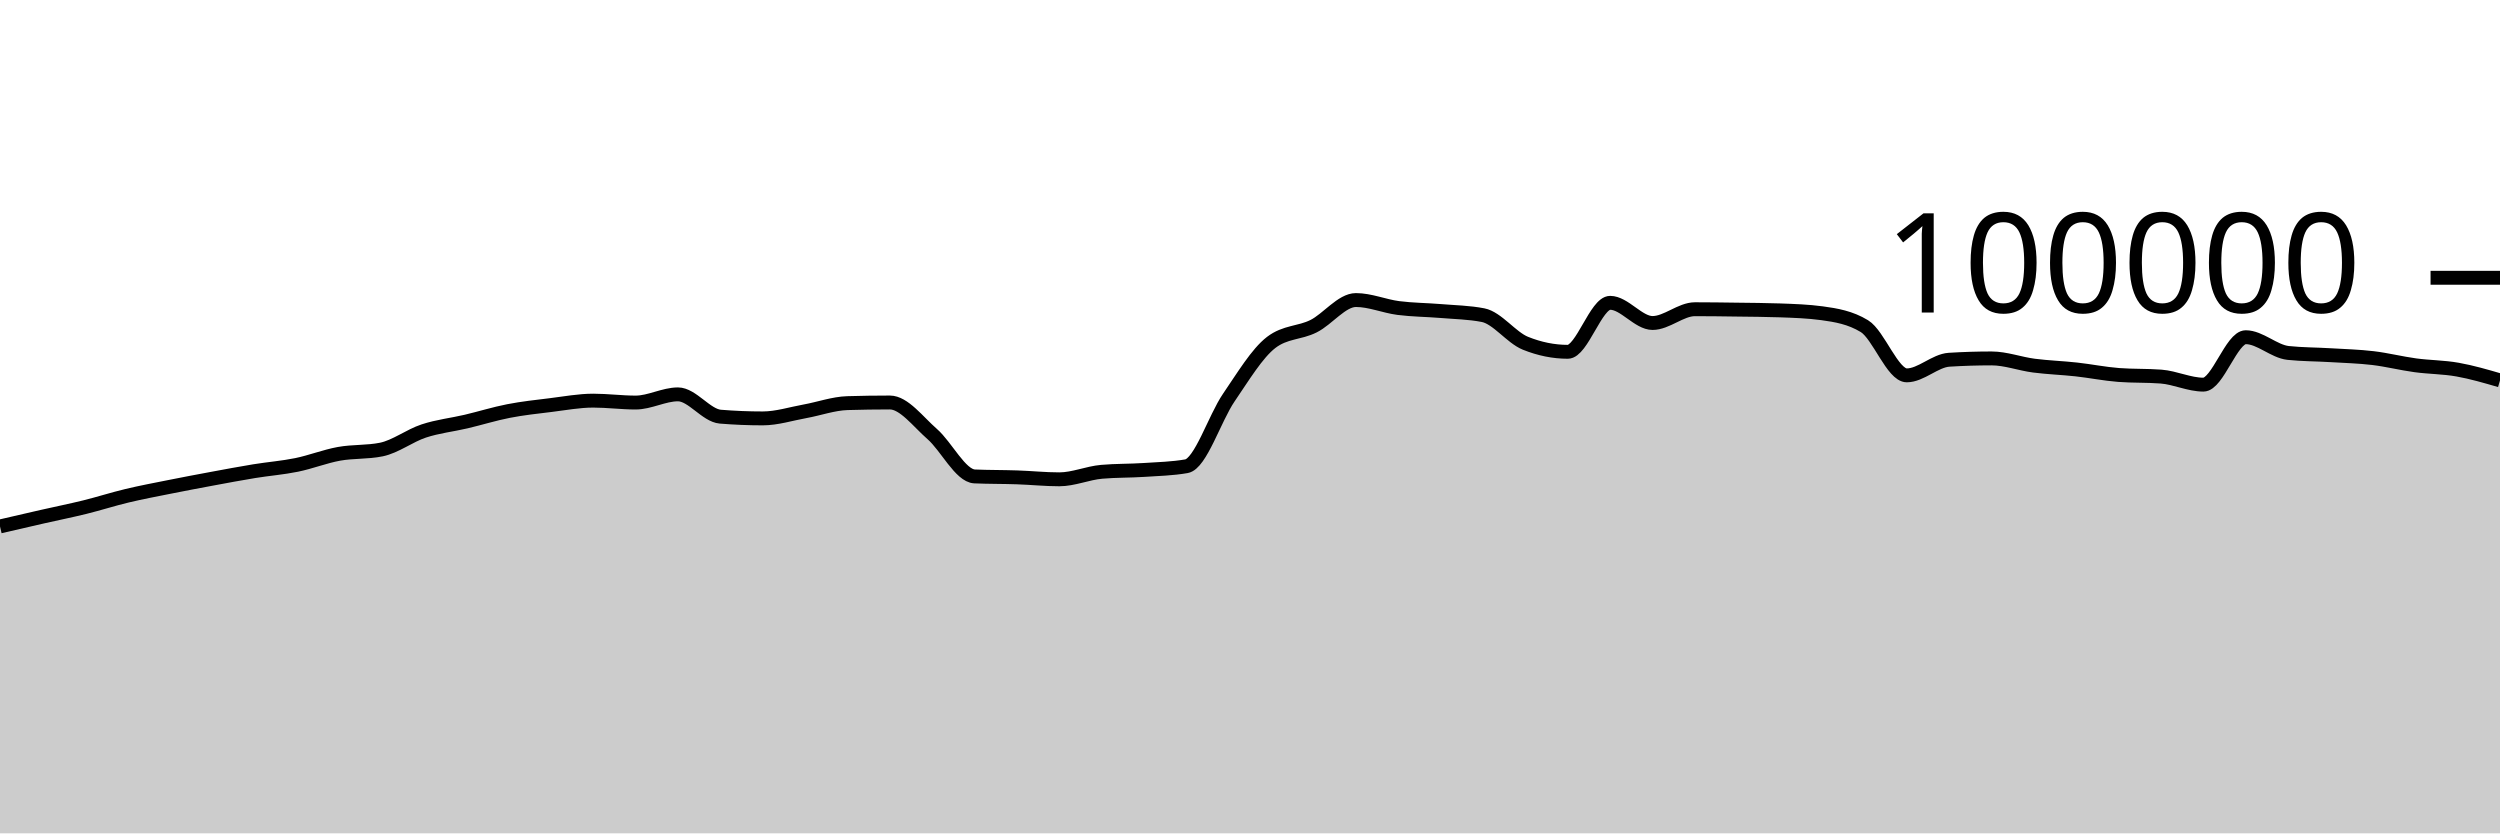
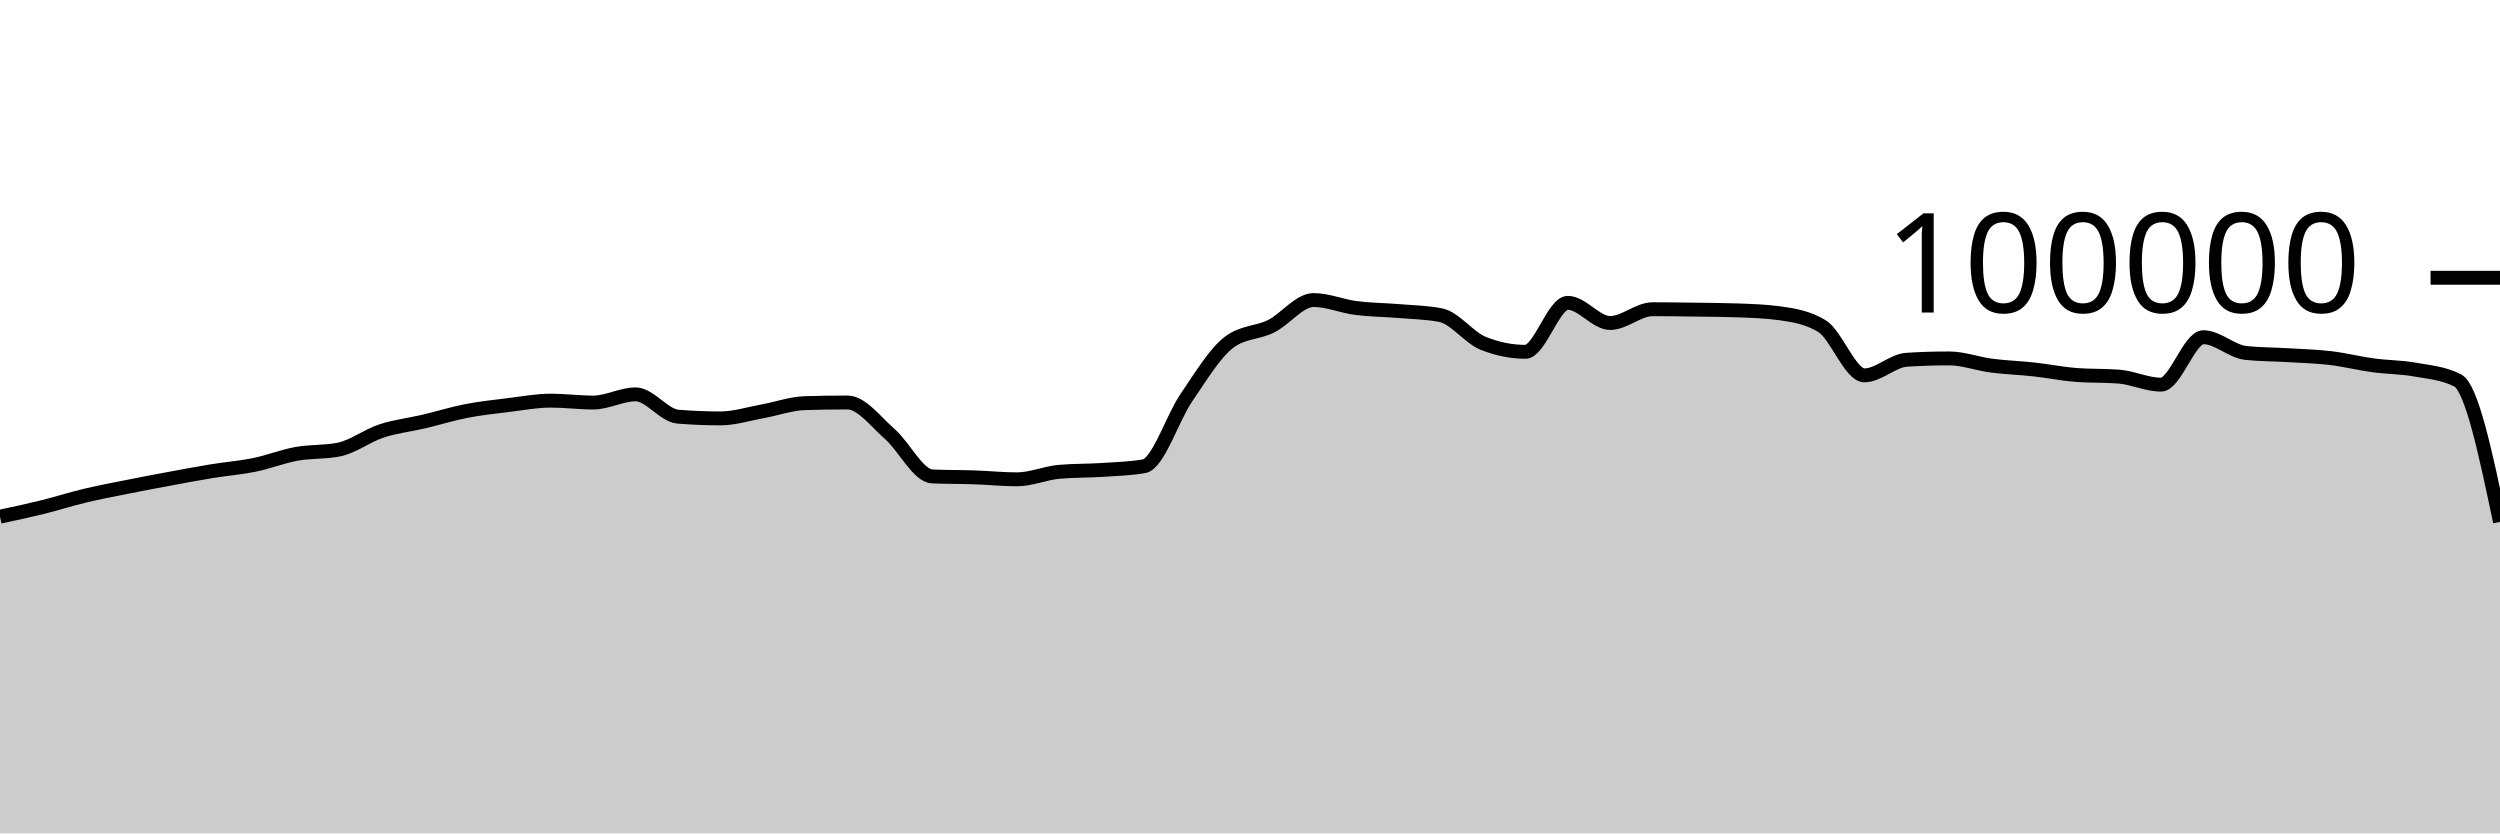
<svg xmlns="http://www.w3.org/2000/svg" viewBox="0 0 180 60">
  <g transform="translate(0,20)">
-     <path class="area" fill="rgba(0, 0, 0, 0.2)" d="M0,17.904C1.017,17.667,2.034,17.431,3.051,17.2C4.068,16.968,5.085,16.766,6.102,16.515C7.119,16.264,8.136,15.936,9.153,15.693C10.169,15.45,11.186,15.26,12.203,15.056C13.22,14.852,14.237,14.659,15.254,14.471C16.271,14.282,17.288,14.091,18.305,13.924C19.322,13.758,20.339,13.682,21.356,13.474C22.373,13.266,23.39,12.861,24.407,12.676C25.424,12.492,26.441,12.573,27.458,12.366C28.475,12.158,29.492,11.367,30.508,11.032C31.525,10.696,32.542,10.591,33.559,10.352C34.576,10.112,35.593,9.793,36.61,9.595C37.627,9.397,38.644,9.288,39.661,9.164C40.678,9.039,41.695,8.846,42.712,8.846C43.729,8.846,44.746,8.984,45.763,8.984C46.78,8.984,47.797,8.394,48.814,8.394C49.831,8.394,50.847,9.916,51.864,10C52.881,10.083,53.898,10.125,54.915,10.125C55.932,10.125,56.949,9.795,57.966,9.612C58.983,9.428,60,9.056,61.017,9.025C62.034,8.995,63.051,8.979,64.068,8.979C65.085,8.979,66.102,10.364,67.119,11.251C68.136,12.138,69.153,14.258,70.169,14.303C71.186,14.347,72.203,14.335,73.22,14.37C74.237,14.404,75.254,14.511,76.271,14.511C77.288,14.511,78.305,14.058,79.322,13.969C80.339,13.88,81.356,13.903,82.373,13.836C83.39,13.769,84.407,13.747,85.424,13.569C86.441,13.391,87.458,10.109,88.475,8.624C89.492,7.139,90.508,5.436,91.525,4.656C92.542,3.876,93.559,3.995,94.576,3.486C95.593,2.978,96.61,1.603,97.627,1.603C98.644,1.603,99.661,2.045,100.678,2.177C101.695,2.309,102.712,2.309,103.729,2.394C104.746,2.48,105.763,2.493,106.78,2.691C107.797,2.888,108.814,4.304,109.831,4.714C110.847,5.124,111.864,5.33,112.881,5.33C113.898,5.33,114.915,1.803,115.932,1.803C116.949,1.803,117.966,3.256,118.983,3.256C120,3.256,121.017,2.264,122.034,2.264C123.051,2.264,124.068,2.279,125.085,2.293C126.102,2.307,127.119,2.311,128.136,2.347C129.153,2.383,130.169,2.416,131.186,2.554C132.203,2.693,133.22,2.863,134.237,3.482C135.254,4.1,136.271,7.026,137.288,7.026C138.305,7.026,139.322,5.964,140.339,5.901C141.356,5.838,142.373,5.806,143.39,5.806C144.407,5.806,145.424,6.193,146.441,6.325C147.458,6.457,148.475,6.488,149.492,6.6C150.508,6.712,151.525,6.92,152.542,6.998C153.559,7.075,154.576,7.037,155.593,7.114C156.61,7.192,157.627,7.694,158.644,7.694C159.661,7.694,160.678,4.279,161.695,4.279C162.712,4.279,163.729,5.303,164.746,5.412C165.763,5.52,166.78,5.512,167.797,5.574C168.814,5.636,169.831,5.661,170.847,5.782C171.864,5.903,172.881,6.162,173.898,6.3C174.915,6.439,175.932,6.431,176.949,6.613C177.966,6.794,178.983,7.091,180,7.388L180,40C178.983,40,177.966,40,176.949,40C175.932,40,174.915,40,173.898,40C172.881,40,171.864,40,170.847,40C169.831,40,168.814,40,167.797,40C166.78,40,165.763,40,164.746,40C163.729,40,162.712,40,161.695,40C160.678,40,159.661,40,158.644,40C157.627,40,156.61,40,155.593,40C154.576,40,153.559,40,152.542,40C151.525,40,150.508,40,149.492,40C148.475,40,147.458,40,146.441,40C145.424,40,144.407,40,143.39,40C142.373,40,141.356,40,140.339,40C139.322,40,138.305,40,137.288,40C136.271,40,135.254,40,134.237,40C133.22,40,132.203,40,131.186,40C130.169,40,129.153,40,128.136,40C127.119,40,126.102,40,125.085,40C124.068,40,123.051,40,122.034,40C121.017,40,120,40,118.983,40C117.966,40,116.949,40,115.932,40C114.915,40,113.898,40,112.881,40C111.864,40,110.847,40,109.831,40C108.814,40,107.797,40,106.78,40C105.763,40,104.746,40,103.729,40C102.712,40,101.695,40,100.678,40C99.661,40,98.644,40,97.627,40C96.61,40,95.593,40,94.576,40C93.559,40,92.542,40,91.525,40C90.508,40,89.492,40,88.475,40C87.458,40,86.441,40,85.424,40C84.407,40,83.39,40,82.373,40C81.356,40,80.339,40,79.322,40C78.305,40,77.288,40,76.271,40C75.254,40,74.237,40,73.22,40C72.203,40,71.186,40,70.169,40C69.153,40,68.136,40,67.119,40C66.102,40,65.085,40,64.068,40C63.051,40,62.034,40,61.017,40C60,40,58.983,40,57.966,40C56.949,40,55.932,40,54.915,40C53.898,40,52.881,40,51.864,40C50.847,40,49.831,40,48.814,40C47.797,40,46.78,40,45.763,40C44.746,40,43.729,40,42.712,40C41.695,40,40.678,40,39.661,40C38.644,40,37.627,40,36.61,40C35.593,40,34.576,40,33.559,40C32.542,40,31.525,40,30.508,40C29.492,40,28.475,40,27.458,40C26.441,40,25.424,40,24.407,40C23.39,40,22.373,40,21.356,40C20.339,40,19.322,40,18.305,40C17.288,40,16.271,40,15.254,40C14.237,40,13.22,40,12.203,40C11.186,40,10.169,40,9.153,40C8.136,40,7.119,40,6.102,40C5.085,40,4.068,40,3.051,40C2.034,40,1.017,40,0,40Z" />
-     <path class="line" stroke="black" fill="none" d="M0,17.904C1.017,17.667,2.034,17.431,3.051,17.2C4.068,16.968,5.085,16.766,6.102,16.515C7.119,16.264,8.136,15.936,9.153,15.693C10.169,15.45,11.186,15.26,12.203,15.056C13.22,14.852,14.237,14.659,15.254,14.471C16.271,14.282,17.288,14.091,18.305,13.924C19.322,13.758,20.339,13.682,21.356,13.474C22.373,13.266,23.39,12.861,24.407,12.676C25.424,12.492,26.441,12.573,27.458,12.366C28.475,12.158,29.492,11.367,30.508,11.032C31.525,10.696,32.542,10.591,33.559,10.352C34.576,10.112,35.593,9.793,36.61,9.595C37.627,9.397,38.644,9.288,39.661,9.164C40.678,9.039,41.695,8.846,42.712,8.846C43.729,8.846,44.746,8.984,45.763,8.984C46.78,8.984,47.797,8.394,48.814,8.394C49.831,8.394,50.847,9.916,51.864,10C52.881,10.083,53.898,10.125,54.915,10.125C55.932,10.125,56.949,9.795,57.966,9.612C58.983,9.428,60,9.056,61.017,9.025C62.034,8.995,63.051,8.979,64.068,8.979C65.085,8.979,66.102,10.364,67.119,11.251C68.136,12.138,69.153,14.258,70.169,14.303C71.186,14.347,72.203,14.335,73.22,14.37C74.237,14.404,75.254,14.511,76.271,14.511C77.288,14.511,78.305,14.058,79.322,13.969C80.339,13.88,81.356,13.903,82.373,13.836C83.39,13.769,84.407,13.747,85.424,13.569C86.441,13.391,87.458,10.109,88.475,8.624C89.492,7.139,90.508,5.436,91.525,4.656C92.542,3.876,93.559,3.995,94.576,3.486C95.593,2.978,96.61,1.603,97.627,1.603C98.644,1.603,99.661,2.045,100.678,2.177C101.695,2.309,102.712,2.309,103.729,2.394C104.746,2.48,105.763,2.493,106.78,2.691C107.797,2.888,108.814,4.304,109.831,4.714C110.847,5.124,111.864,5.33,112.881,5.33C113.898,5.33,114.915,1.803,115.932,1.803C116.949,1.803,117.966,3.256,118.983,3.256C120,3.256,121.017,2.264,122.034,2.264C123.051,2.264,124.068,2.279,125.085,2.293C126.102,2.307,127.119,2.311,128.136,2.347C129.153,2.383,130.169,2.416,131.186,2.554C132.203,2.693,133.22,2.863,134.237,3.482C135.254,4.1,136.271,7.026,137.288,7.026C138.305,7.026,139.322,5.964,140.339,5.901C141.356,5.838,142.373,5.806,143.39,5.806C144.407,5.806,145.424,6.193,146.441,6.325C147.458,6.457,148.475,6.488,149.492,6.6C150.508,6.712,151.525,6.92,152.542,6.998C153.559,7.075,154.576,7.037,155.593,7.114C156.61,7.192,157.627,7.694,158.644,7.694C159.661,7.694,160.678,4.279,161.695,4.279C162.712,4.279,163.729,5.303,164.746,5.412C165.763,5.52,166.78,5.512,167.797,5.574C168.814,5.636,169.831,5.661,170.847,5.782C171.864,5.903,172.881,6.162,173.898,6.3C174.915,6.439,175.932,6.431,176.949,6.613C177.966,6.794,178.983,7.091,180,7.388" />
+     <path class="area" fill="rgba(0, 0, 0, 0.2)" d="M0,17.2C1.017,16.983,2.034,16.766,3.051,16.515C4.068,16.264,5.085,15.936,6.102,15.693C7.119,15.45,8.136,15.26,9.153,15.056C10.169,14.852,11.186,14.659,12.203,14.471C13.22,14.282,14.237,14.091,15.254,13.924C16.271,13.758,17.288,13.682,18.305,13.474C19.322,13.266,20.339,12.861,21.356,12.676C22.373,12.492,23.39,12.573,24.407,12.366C25.424,12.158,26.441,11.367,27.458,11.032C28.475,10.696,29.492,10.591,30.508,10.352C31.525,10.112,32.542,9.793,33.559,9.595C34.576,9.397,35.593,9.288,36.61,9.164C37.627,9.039,38.644,8.846,39.661,8.846C40.678,8.846,41.695,8.984,42.712,8.984C43.729,8.984,44.746,8.394,45.763,8.394C46.78,8.394,47.797,9.916,48.814,10C49.831,10.083,50.847,10.125,51.864,10.125C52.881,10.125,53.898,9.795,54.915,9.612C55.932,9.428,56.949,9.056,57.966,9.025C58.983,8.995,60,8.979,61.017,8.979C62.034,8.979,63.051,10.364,64.068,11.251C65.085,12.138,66.102,14.258,67.119,14.303C68.136,14.347,69.153,14.335,70.169,14.37C71.186,14.404,72.203,14.511,73.22,14.511C74.237,14.511,75.254,14.058,76.271,13.969C77.288,13.88,78.305,13.903,79.322,13.836C80.339,13.769,81.356,13.747,82.373,13.569C83.39,13.391,84.407,10.109,85.424,8.624C86.441,7.139,87.458,5.436,88.475,4.656C89.492,3.876,90.508,3.995,91.525,3.486C92.542,2.978,93.559,1.603,94.576,1.603C95.593,1.603,96.61,2.045,97.627,2.177C98.644,2.309,99.661,2.309,100.678,2.394C101.695,2.48,102.712,2.493,103.729,2.691C104.746,2.888,105.763,4.304,106.78,4.714C107.797,5.124,108.814,5.33,109.831,5.33C110.847,5.33,111.864,1.803,112.881,1.803C113.898,1.803,114.915,3.256,115.932,3.256C116.949,3.256,117.966,2.264,118.983,2.264C120,2.264,121.017,2.279,122.034,2.293C123.051,2.307,124.068,2.311,125.085,2.347C126.102,2.383,127.119,2.416,128.136,2.554C129.153,2.693,130.169,2.863,131.186,3.482C132.203,4.1,133.22,7.026,134.237,7.026C135.254,7.026,136.271,5.964,137.288,5.901C138.305,5.838,139.322,5.806,140.339,5.806C141.356,5.806,142.373,6.193,143.39,6.325C144.407,6.457,145.424,6.488,146.441,6.6C147.458,6.712,148.475,6.92,149.492,6.998C150.508,7.075,151.525,7.037,152.542,7.114C153.559,7.192,154.576,7.694,155.593,7.694C156.61,7.694,157.627,4.279,158.644,4.279C159.661,4.279,160.678,5.303,161.695,5.412C162.712,5.52,163.729,5.512,164.746,5.574C165.763,5.636,166.78,5.661,167.797,5.782C168.814,5.903,169.831,6.162,170.847,6.3C171.864,6.439,172.881,6.431,173.898,6.613C174.915,6.794,175.932,6.871,176.949,7.388C177.966,7.905,178.983,12.74,180,17.575L180,40C178.983,40,177.966,40,176.949,40C175.932,40,174.915,40,173.898,40C172.881,40,171.864,40,170.847,40C169.831,40,168.814,40,167.797,40C166.78,40,165.763,40,164.746,40C163.729,40,162.712,40,161.695,40C160.678,40,159.661,40,158.644,40C157.627,40,156.61,40,155.593,40C154.576,40,153.559,40,152.542,40C151.525,40,150.508,40,149.492,40C148.475,40,147.458,40,146.441,40C145.424,40,144.407,40,143.39,40C142.373,40,141.356,40,140.339,40C139.322,40,138.305,40,137.288,40C136.271,40,135.254,40,134.237,40C133.22,40,132.203,40,131.186,40C130.169,40,129.153,40,128.136,40C127.119,40,126.102,40,125.085,40C124.068,40,123.051,40,122.034,40C121.017,40,120,40,118.983,40C117.966,40,116.949,40,115.932,40C114.915,40,113.898,40,112.881,40C111.864,40,110.847,40,109.831,40C108.814,40,107.797,40,106.78,40C105.763,40,104.746,40,103.729,40C102.712,40,101.695,40,100.678,40C99.661,40,98.644,40,97.627,40C96.61,40,95.593,40,94.576,40C93.559,40,92.542,40,91.525,40C90.508,40,89.492,40,88.475,40C87.458,40,86.441,40,85.424,40C84.407,40,83.39,40,82.373,40C81.356,40,80.339,40,79.322,40C78.305,40,77.288,40,76.271,40C75.254,40,74.237,40,73.22,40C72.203,40,71.186,40,70.169,40C69.153,40,68.136,40,67.119,40C66.102,40,65.085,40,64.068,40C63.051,40,62.034,40,61.017,40C60,40,58.983,40,57.966,40C56.949,40,55.932,40,54.915,40C53.898,40,52.881,40,51.864,40C50.847,40,49.831,40,48.814,40C47.797,40,46.78,40,45.763,40C44.746,40,43.729,40,42.712,40C41.695,40,40.678,40,39.661,40C38.644,40,37.627,40,36.61,40C35.593,40,34.576,40,33.559,40C32.542,40,31.525,40,30.508,40C29.492,40,28.475,40,27.458,40C26.441,40,25.424,40,24.407,40C23.39,40,22.373,40,21.356,40C20.339,40,19.322,40,18.305,40C17.288,40,16.271,40,15.254,40C14.237,40,13.22,40,12.203,40C11.186,40,10.169,40,9.153,40C8.136,40,7.119,40,6.102,40C5.085,40,4.068,40,3.051,40C2.034,40,1.017,40,0,40Z" />
+     <path class="line" stroke="black" fill="none" d="M0,17.2C1.017,16.983,2.034,16.766,3.051,16.515C4.068,16.264,5.085,15.936,6.102,15.693C7.119,15.45,8.136,15.26,9.153,15.056C10.169,14.852,11.186,14.659,12.203,14.471C13.22,14.282,14.237,14.091,15.254,13.924C16.271,13.758,17.288,13.682,18.305,13.474C19.322,13.266,20.339,12.861,21.356,12.676C22.373,12.492,23.39,12.573,24.407,12.366C25.424,12.158,26.441,11.367,27.458,11.032C28.475,10.696,29.492,10.591,30.508,10.352C31.525,10.112,32.542,9.793,33.559,9.595C34.576,9.397,35.593,9.288,36.61,9.164C37.627,9.039,38.644,8.846,39.661,8.846C40.678,8.846,41.695,8.984,42.712,8.984C43.729,8.984,44.746,8.394,45.763,8.394C46.78,8.394,47.797,9.916,48.814,10C49.831,10.083,50.847,10.125,51.864,10.125C52.881,10.125,53.898,9.795,54.915,9.612C55.932,9.428,56.949,9.056,57.966,9.025C58.983,8.995,60,8.979,61.017,8.979C62.034,8.979,63.051,10.364,64.068,11.251C65.085,12.138,66.102,14.258,67.119,14.303C68.136,14.347,69.153,14.335,70.169,14.37C71.186,14.404,72.203,14.511,73.22,14.511C74.237,14.511,75.254,14.058,76.271,13.969C77.288,13.88,78.305,13.903,79.322,13.836C80.339,13.769,81.356,13.747,82.373,13.569C83.39,13.391,84.407,10.109,85.424,8.624C86.441,7.139,87.458,5.436,88.475,4.656C89.492,3.876,90.508,3.995,91.525,3.486C92.542,2.978,93.559,1.603,94.576,1.603C95.593,1.603,96.61,2.045,97.627,2.177C98.644,2.309,99.661,2.309,100.678,2.394C101.695,2.48,102.712,2.493,103.729,2.691C104.746,2.888,105.763,4.304,106.78,4.714C107.797,5.124,108.814,5.33,109.831,5.33C110.847,5.33,111.864,1.803,112.881,1.803C113.898,1.803,114.915,3.256,115.932,3.256C116.949,3.256,117.966,2.264,118.983,2.264C120,2.264,121.017,2.279,122.034,2.293C123.051,2.307,124.068,2.311,125.085,2.347C126.102,2.383,127.119,2.416,128.136,2.554C129.153,2.693,130.169,2.863,131.186,3.482C132.203,4.1,133.22,7.026,134.237,7.026C135.254,7.026,136.271,5.964,137.288,5.901C138.305,5.838,139.322,5.806,140.339,5.806C141.356,5.806,142.373,6.193,143.39,6.325C144.407,6.457,145.424,6.488,146.441,6.6C147.458,6.712,148.475,6.92,149.492,6.998C150.508,7.075,151.525,7.037,152.542,7.114C153.559,7.192,154.576,7.694,155.593,7.694C156.61,7.694,157.627,4.279,158.644,4.279C159.661,4.279,160.678,5.303,161.695,5.412C162.712,5.52,163.729,5.512,164.746,5.574C165.763,5.636,166.78,5.661,167.797,5.782C168.814,5.903,169.831,6.162,170.847,6.3C171.864,6.439,172.881,6.431,173.898,6.613C174.915,6.794,175.932,6.871,176.949,7.388C177.966,7.905,178.983,12.74,180,17.575" />
    <path class="axis-ceiling" stroke-width="1" stroke="black" fill="none" d="M175,0L180,0" />
    <text class="axis-ceiling-label" font-family="sans-serif" text-anchor="end" font-size="10px" x="170" y="2.5">100000</text>
  </g>
</svg>
